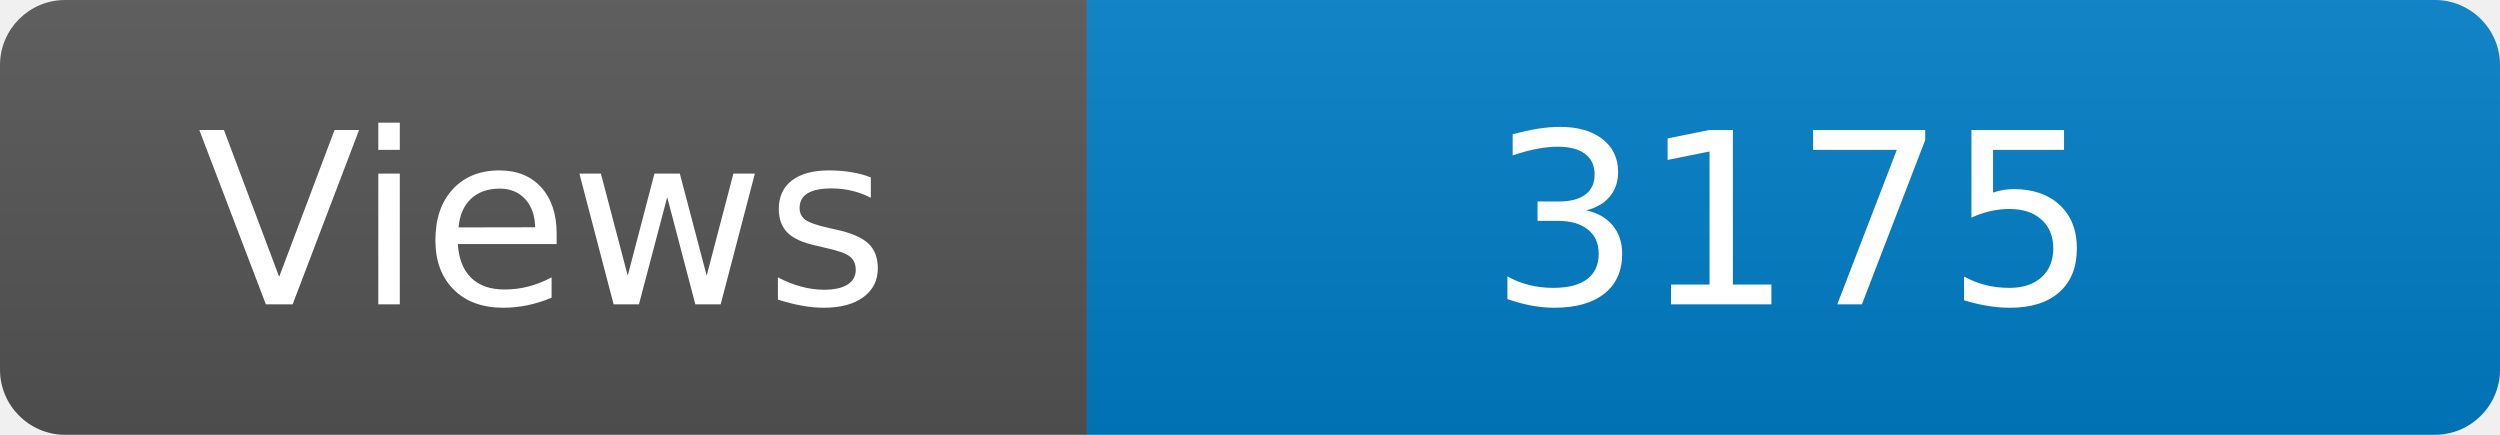
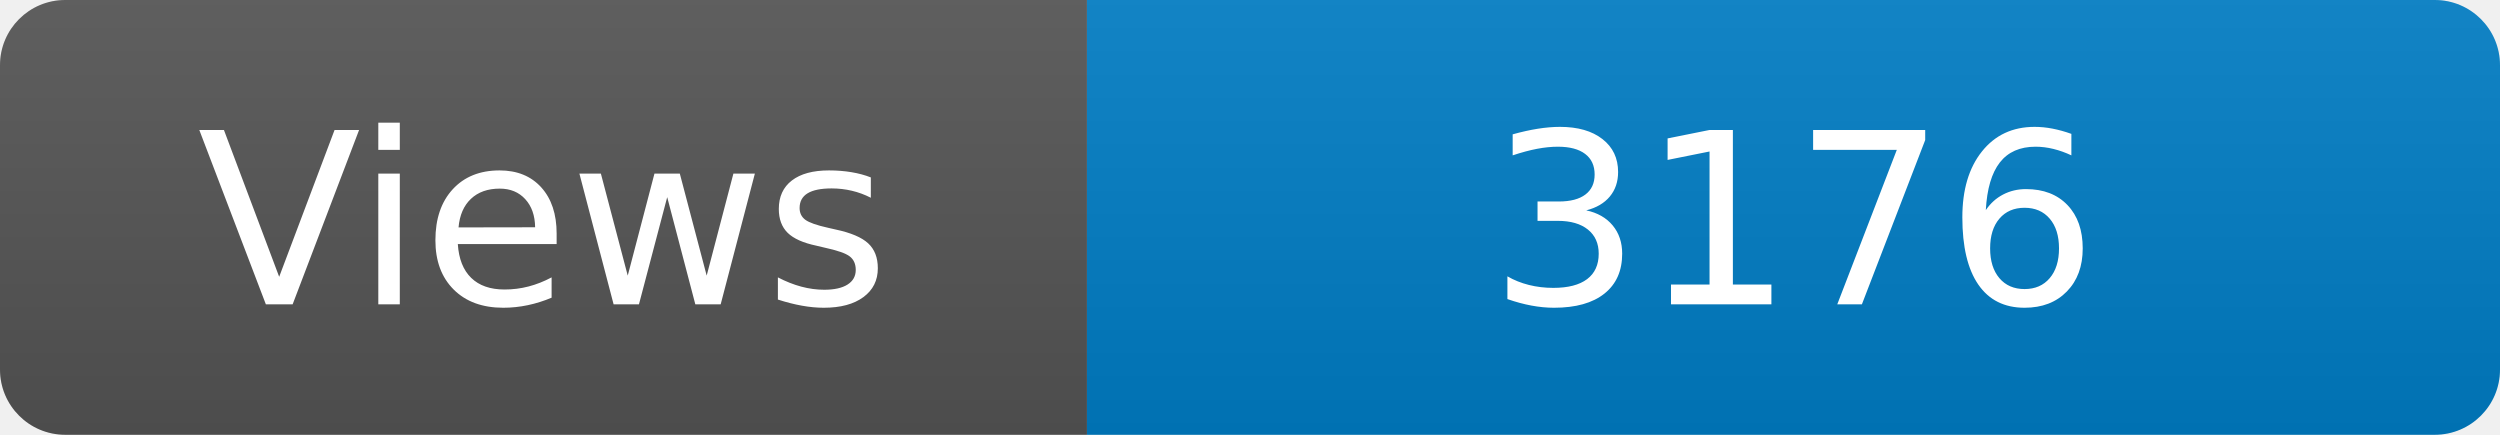
<svg xmlns="http://www.w3.org/2000/svg" width="115" height="20" role="img" aria-label="Maintained?: yes">
  <linearGradient id="s" x2="0" y2="100%">
    <stop offset="0" stop-color="#bbb" stop-opacity=".1" />
    <stop offset="1" stop-opacity=".1" />
  </linearGradient>
  <clipPath id="r">
    <rect width="115" height="20" rx="3" fill="#fff" />
  </clipPath>
  <g clip-path="url(#r)">
    <rect width="50" height="20" fill="#555" />
    <rect x="50" width="160" height="20" fill="#007ec6" />
    <rect width="115" height="20" fill="url(#s)" />
  </g>
  <g fill="#fff" text-anchor="middle" font-family="Verdana,Geneva,DejaVu Sans,sans-serif" font-size="110">
    <text x="250" y="140" transform="scale(.1)" fill="#fff">Views</text>
-     <text x="825" y="140" transform="scale(.1)" fill="#fff">3175</text>
+     <text x="825" y="140" transform="scale(.1)" fill="#fff">3176</text>
  </g>
</svg>
